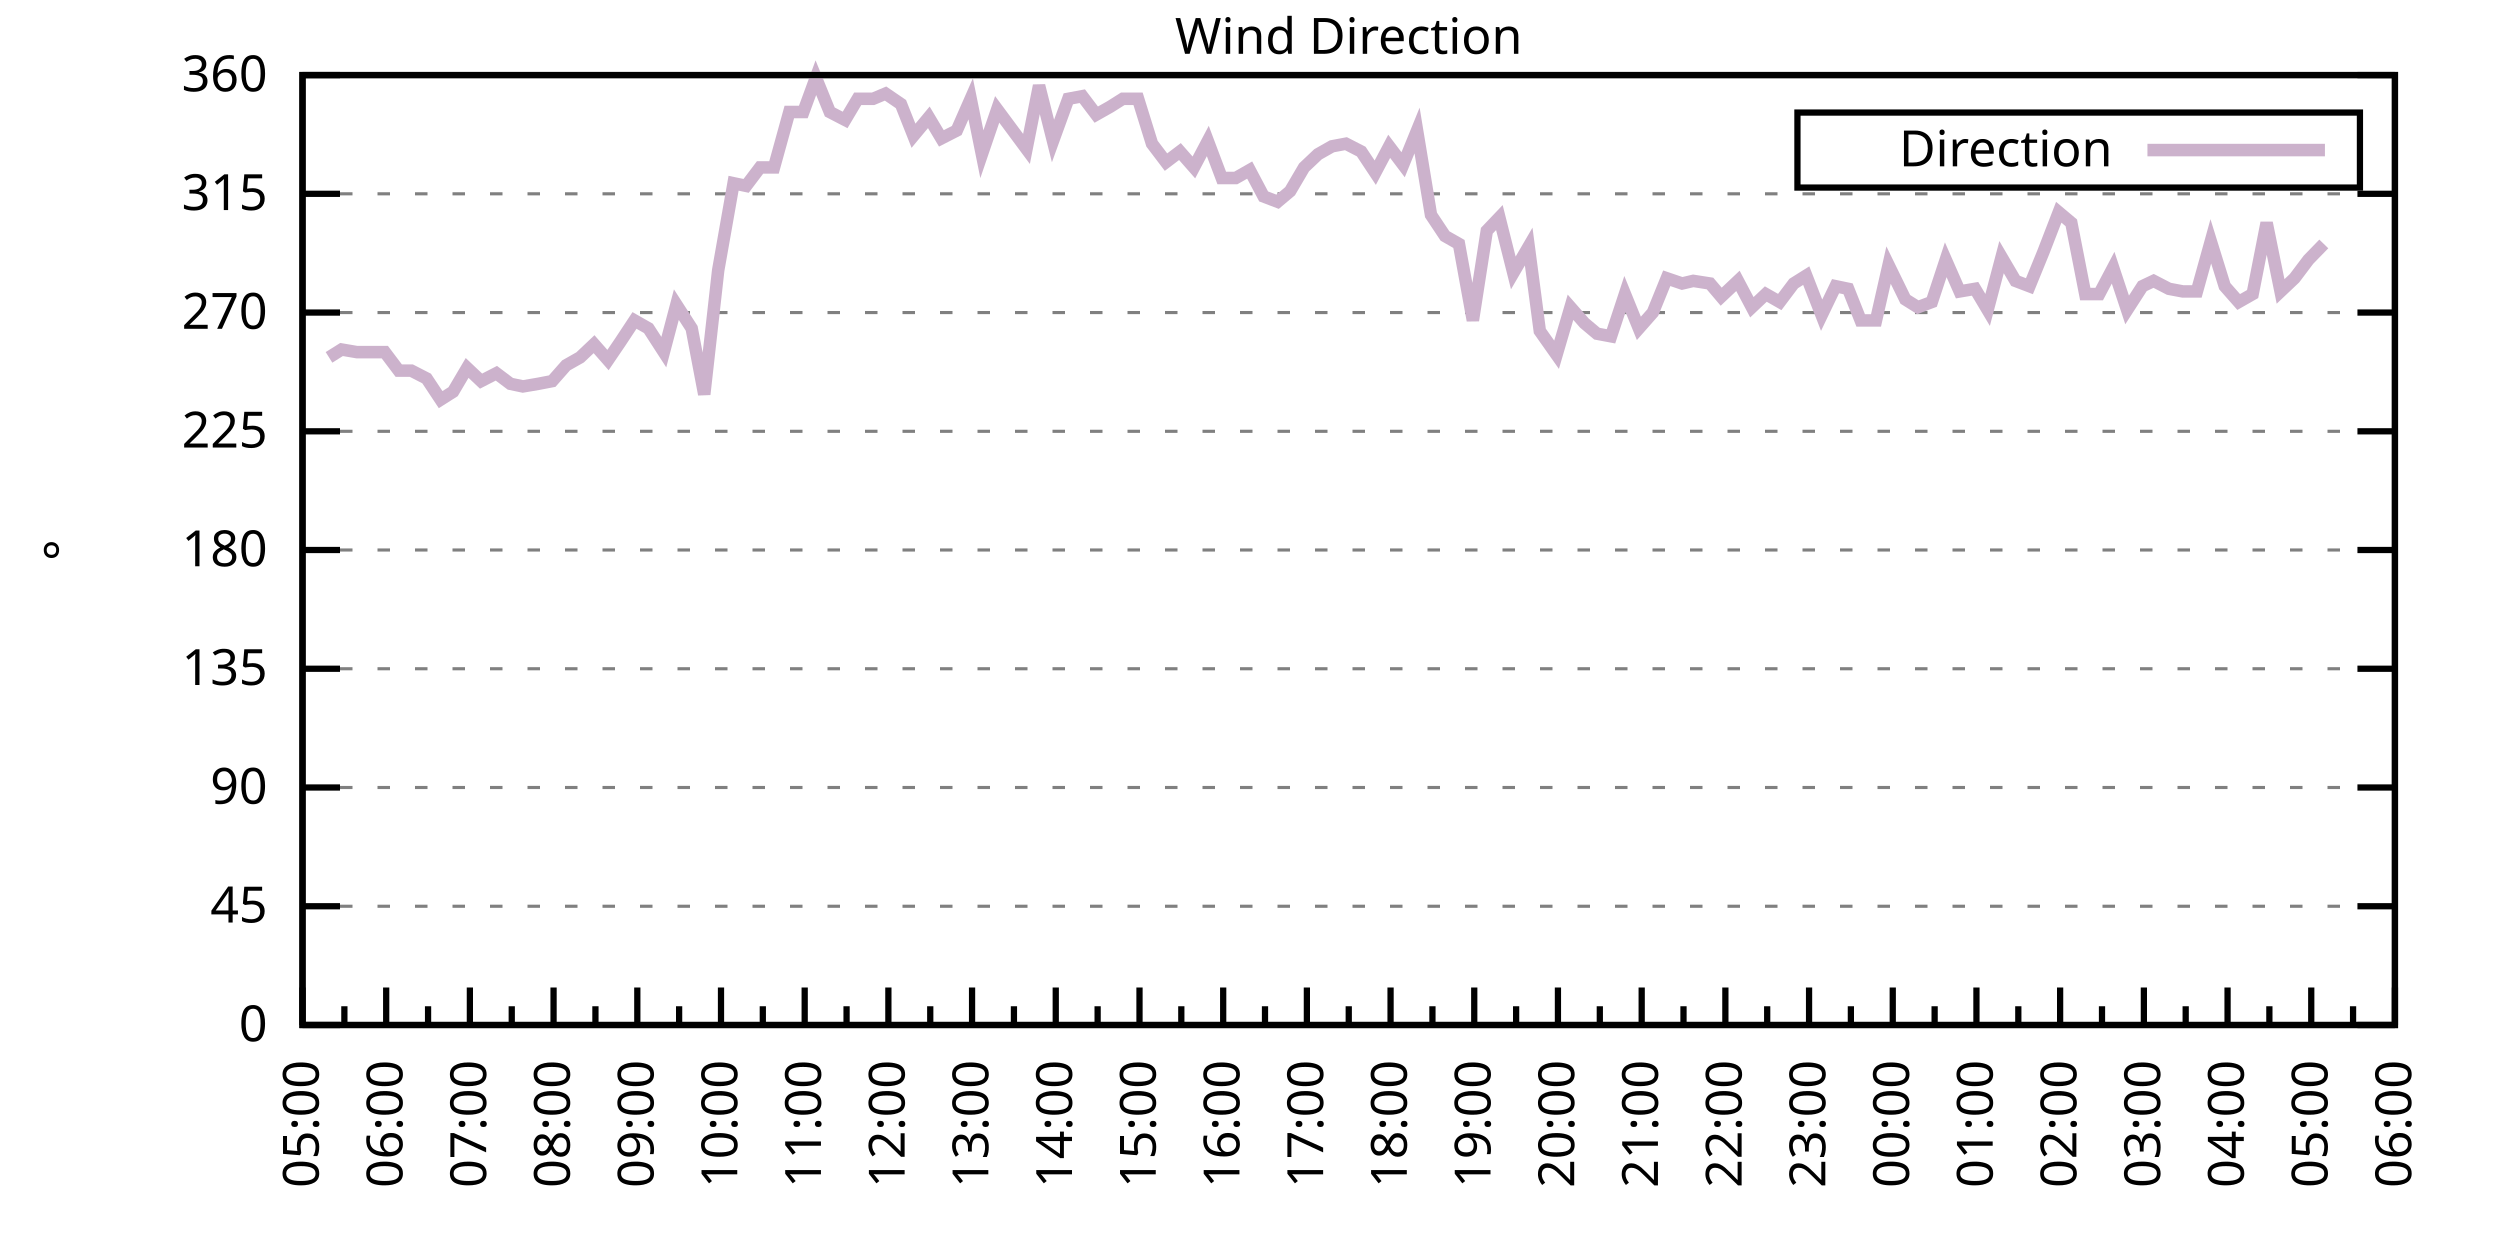
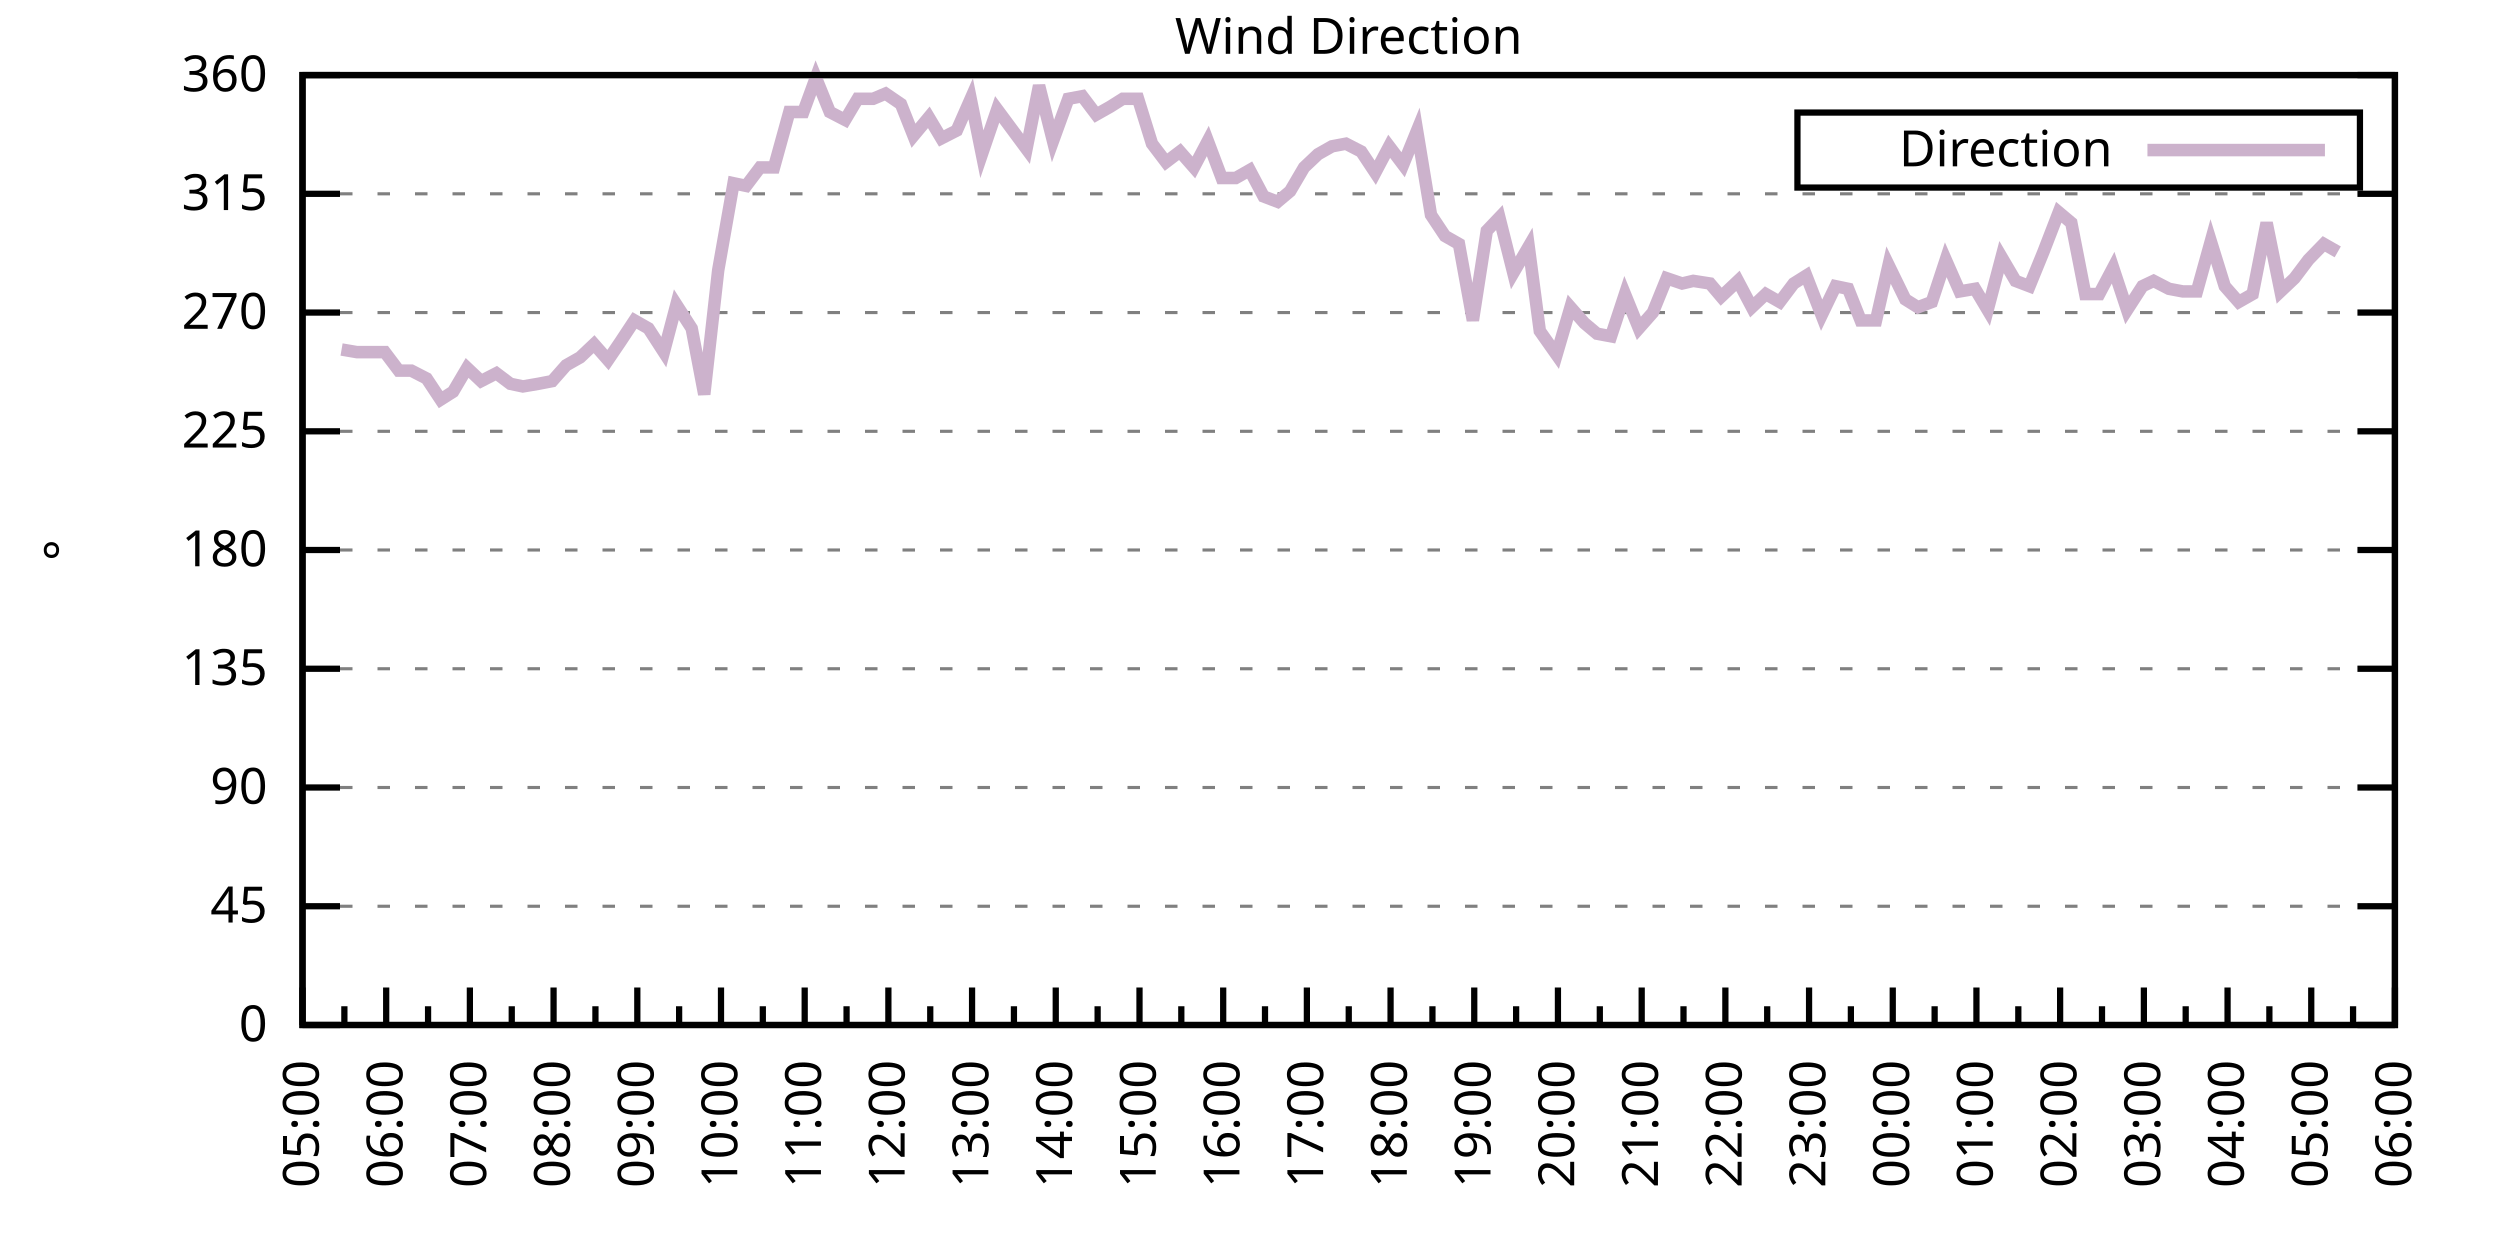
<svg xmlns="http://www.w3.org/2000/svg" xmlns:xlink="http://www.w3.org/1999/xlink" width="400" height="200" viewBox="0 0 400 200">
  <g id="gnuplot_canvas">
    <rect x="0" y="0" width="400" height="200" fill="none" />
    <defs>
      <circle id="gpDot" r="0.5" stroke-width="0.5" stroke="currentColor" />
      <path id="gpPt0" stroke-width="0.333" stroke="currentColor" d="M-1,0 h2 M0,-1 v2" />
      <path id="gpPt1" stroke-width="0.333" stroke="currentColor" d="M-1,-1 L1,1 M1,-1 L-1,1" />
      <path id="gpPt2" stroke-width="0.333" stroke="currentColor" d="M-1,0 L1,0 M0,-1 L0,1 M-1,-1 L1,1 M-1,1 L1,-1" />
      <rect id="gpPt3" stroke-width="0.333" stroke="currentColor" x="-1" y="-1" width="2" height="2" />
      <rect id="gpPt4" stroke-width="0.333" stroke="currentColor" fill="currentColor" x="-1" y="-1" width="2" height="2" />
      <circle id="gpPt5" stroke-width="0.333" stroke="currentColor" cx="0" cy="0" r="1" />
      <use xlink:href="#gpPt5" id="gpPt6" fill="currentColor" stroke="none" />
      <path id="gpPt7" stroke-width="0.333" stroke="currentColor" d="M0,-1.33 L-1.33,0.67 L1.33,0.67 z" />
      <use xlink:href="#gpPt7" id="gpPt8" fill="currentColor" stroke="none" />
      <use xlink:href="#gpPt7" id="gpPt9" stroke="currentColor" transform="rotate(180)" />
      <use xlink:href="#gpPt9" id="gpPt10" fill="currentColor" stroke="none" />
      <use xlink:href="#gpPt3" id="gpPt11" stroke="currentColor" transform="rotate(45)" />
      <use xlink:href="#gpPt11" id="gpPt12" fill="currentColor" stroke="none" />
      <path id="gpPt13" stroke-width="0.333" stroke="currentColor" d="M0,1.330 L1.265,0.411 L0.782,-1.067 L-0.782,-1.076 L-1.265,0.411 z" />
      <use xlink:href="#gpPt13" id="gpPt14" fill="currentColor" stroke="none" />
      <filter id="textbox" filterUnits="objectBoundingBox" x="0" y="0" height="1" width="1">
        <feFlood flood-color="white" flood-opacity="1" result="bgnd" />
        <feComposite in="SourceGraphic" in2="bgnd" operator="atop" />
      </filter>
      <filter id="greybox" filterUnits="objectBoundingBox" x="0" y="0" height="1" width="1">
        <feFlood flood-color="lightgrey" flood-opacity="1" result="grey" />
        <feComposite in="SourceGraphic" in2="grey" operator="atop" />
      </filter>
    </defs>
    <g fill="none" color="white" stroke="currentColor" stroke-width="1.00" stroke-linecap="butt" stroke-linejoin="miter">
</g>
    <g fill="none" color="black" stroke="currentColor" stroke-width="1.00" stroke-linecap="butt" stroke-linejoin="miter">
      <g stroke="none" shape-rendering="crispEdges">
        <polygon fill="rgb(255, 255, 255)" points="48.40,164.00 383.18,164.00 383.18,12.02 48.40,12.02 " />
      </g>
    </g>
    <g fill="none" color="black" stroke="currentColor" stroke-width="1.00" stroke-linecap="butt" stroke-linejoin="miter">
</g>
    <g fill="none" color="black" stroke="black" stroke-width="0.50" stroke-linecap="butt" stroke-linejoin="miter">
</g>
    <g fill="none" color="gray" stroke="currentColor" stroke-width="0.50" stroke-linecap="butt" stroke-linejoin="miter">
      <path stroke="gray" stroke-dasharray="2,4" class="gridline" d="M48.40,164.00 L383.19,164.00  " />
    </g>
    <g fill="none" color="gray" stroke="gray" stroke-width="1.00" stroke-linecap="butt" stroke-linejoin="miter">
</g>
    <g fill="none" color="black" stroke="currentColor" stroke-width="1.00" stroke-linecap="butt" stroke-linejoin="miter">
      <path stroke="black" d="M48.40,164.00 L54.40,164.00 M383.19,164.00 L377.19,164.00  " />
      <g transform="translate(42.80,166.60)" stroke="none" fill="black" font-family="Sans" font-size="8.00" text-anchor="end">
        <text>
          <tspan font-family="Sans"> 0</tspan>
        </text>
      </g>
    </g>
    <g fill="none" color="black" stroke="currentColor" stroke-width="1.00" stroke-linecap="butt" stroke-linejoin="miter">
</g>
    <g fill="none" color="black" stroke="black" stroke-width="0.50" stroke-linecap="butt" stroke-linejoin="miter">
</g>
    <g fill="none" color="gray" stroke="currentColor" stroke-width="0.50" stroke-linecap="butt" stroke-linejoin="miter">
      <path stroke="gray" stroke-dasharray="2,4" class="gridline" d="M48.40,145.00 L383.19,145.00  " />
    </g>
    <g fill="none" color="gray" stroke="gray" stroke-width="1.00" stroke-linecap="butt" stroke-linejoin="miter">
</g>
    <g fill="none" color="black" stroke="currentColor" stroke-width="1.00" stroke-linecap="butt" stroke-linejoin="miter">
      <path stroke="black" d="M48.40,145.00 L54.40,145.00 M383.19,145.00 L377.19,145.00  " />
      <g transform="translate(42.80,147.60)" stroke="none" fill="black" font-family="Sans" font-size="8.00" text-anchor="end">
        <text>
          <tspan font-family="Sans"> 45</tspan>
        </text>
      </g>
    </g>
    <g fill="none" color="black" stroke="currentColor" stroke-width="1.00" stroke-linecap="butt" stroke-linejoin="miter">
</g>
    <g fill="none" color="black" stroke="black" stroke-width="0.50" stroke-linecap="butt" stroke-linejoin="miter">
</g>
    <g fill="none" color="gray" stroke="currentColor" stroke-width="0.50" stroke-linecap="butt" stroke-linejoin="miter">
      <path stroke="gray" stroke-dasharray="2,4" class="gridline" d="M48.40,126.00 L383.19,126.00  " />
    </g>
    <g fill="none" color="gray" stroke="gray" stroke-width="1.00" stroke-linecap="butt" stroke-linejoin="miter">
</g>
    <g fill="none" color="black" stroke="currentColor" stroke-width="1.00" stroke-linecap="butt" stroke-linejoin="miter">
      <path stroke="black" d="M48.40,126.00 L54.40,126.00 M383.19,126.00 L377.19,126.00  " />
      <g transform="translate(42.80,128.60)" stroke="none" fill="black" font-family="Sans" font-size="8.00" text-anchor="end">
        <text>
          <tspan font-family="Sans"> 90</tspan>
        </text>
      </g>
    </g>
    <g fill="none" color="black" stroke="currentColor" stroke-width="1.00" stroke-linecap="butt" stroke-linejoin="miter">
</g>
    <g fill="none" color="black" stroke="black" stroke-width="0.50" stroke-linecap="butt" stroke-linejoin="miter">
</g>
    <g fill="none" color="gray" stroke="currentColor" stroke-width="0.50" stroke-linecap="butt" stroke-linejoin="miter">
      <path stroke="gray" stroke-dasharray="2,4" class="gridline" d="M48.40,107.00 L383.19,107.00  " />
    </g>
    <g fill="none" color="gray" stroke="gray" stroke-width="1.00" stroke-linecap="butt" stroke-linejoin="miter">
</g>
    <g fill="none" color="black" stroke="currentColor" stroke-width="1.00" stroke-linecap="butt" stroke-linejoin="miter">
      <path stroke="black" d="M48.40,107.00 L54.40,107.00 M383.19,107.00 L377.19,107.00  " />
      <g transform="translate(42.80,109.60)" stroke="none" fill="black" font-family="Sans" font-size="8.00" text-anchor="end">
        <text>
          <tspan font-family="Sans"> 135</tspan>
        </text>
      </g>
    </g>
    <g fill="none" color="black" stroke="currentColor" stroke-width="1.00" stroke-linecap="butt" stroke-linejoin="miter">
</g>
    <g fill="none" color="black" stroke="black" stroke-width="0.50" stroke-linecap="butt" stroke-linejoin="miter">
</g>
    <g fill="none" color="gray" stroke="currentColor" stroke-width="0.50" stroke-linecap="butt" stroke-linejoin="miter">
      <path stroke="gray" stroke-dasharray="2,4" class="gridline" d="M48.40,88.00 L383.19,88.00  " />
    </g>
    <g fill="none" color="gray" stroke="gray" stroke-width="1.00" stroke-linecap="butt" stroke-linejoin="miter">
</g>
    <g fill="none" color="black" stroke="currentColor" stroke-width="1.00" stroke-linecap="butt" stroke-linejoin="miter">
      <path stroke="black" d="M48.40,88.00 L54.40,88.00 M383.19,88.00 L377.19,88.00  " />
      <g transform="translate(42.80,90.60)" stroke="none" fill="black" font-family="Sans" font-size="8.00" text-anchor="end">
        <text>
          <tspan font-family="Sans"> 180</tspan>
        </text>
      </g>
    </g>
    <g fill="none" color="black" stroke="currentColor" stroke-width="1.00" stroke-linecap="butt" stroke-linejoin="miter">
</g>
    <g fill="none" color="black" stroke="black" stroke-width="0.50" stroke-linecap="butt" stroke-linejoin="miter">
</g>
    <g fill="none" color="gray" stroke="currentColor" stroke-width="0.50" stroke-linecap="butt" stroke-linejoin="miter">
      <path stroke="gray" stroke-dasharray="2,4" class="gridline" d="M48.40,69.01 L383.19,69.01  " />
    </g>
    <g fill="none" color="gray" stroke="gray" stroke-width="1.00" stroke-linecap="butt" stroke-linejoin="miter">
</g>
    <g fill="none" color="black" stroke="currentColor" stroke-width="1.00" stroke-linecap="butt" stroke-linejoin="miter">
      <path stroke="black" d="M48.40,69.01 L54.40,69.01 M383.19,69.01 L377.19,69.01  " />
      <g transform="translate(42.80,71.61)" stroke="none" fill="black" font-family="Sans" font-size="8.00" text-anchor="end">
        <text>
          <tspan font-family="Sans"> 225</tspan>
        </text>
      </g>
    </g>
    <g fill="none" color="black" stroke="currentColor" stroke-width="1.00" stroke-linecap="butt" stroke-linejoin="miter">
</g>
    <g fill="none" color="black" stroke="black" stroke-width="0.50" stroke-linecap="butt" stroke-linejoin="miter">
</g>
    <g fill="none" color="gray" stroke="currentColor" stroke-width="0.50" stroke-linecap="butt" stroke-linejoin="miter">
      <path stroke="gray" stroke-dasharray="2,4" class="gridline" d="M48.40,50.01 L383.19,50.01  " />
    </g>
    <g fill="none" color="gray" stroke="gray" stroke-width="1.00" stroke-linecap="butt" stroke-linejoin="miter">
</g>
    <g fill="none" color="black" stroke="currentColor" stroke-width="1.00" stroke-linecap="butt" stroke-linejoin="miter">
      <path stroke="black" d="M48.40,50.01 L54.40,50.01 M383.19,50.01 L377.19,50.01  " />
      <g transform="translate(42.80,52.61)" stroke="none" fill="black" font-family="Sans" font-size="8.00" text-anchor="end">
        <text>
          <tspan font-family="Sans"> 270</tspan>
        </text>
      </g>
    </g>
    <g fill="none" color="black" stroke="currentColor" stroke-width="1.00" stroke-linecap="butt" stroke-linejoin="miter">
</g>
    <g fill="none" color="black" stroke="black" stroke-width="0.50" stroke-linecap="butt" stroke-linejoin="miter">
</g>
    <g fill="none" color="gray" stroke="currentColor" stroke-width="0.50" stroke-linecap="butt" stroke-linejoin="miter">
      <path stroke="gray" stroke-dasharray="2,4" class="gridline" d="M48.40,31.01 L383.19,31.01  " />
    </g>
    <g fill="none" color="gray" stroke="gray" stroke-width="1.00" stroke-linecap="butt" stroke-linejoin="miter">
</g>
    <g fill="none" color="black" stroke="currentColor" stroke-width="1.00" stroke-linecap="butt" stroke-linejoin="miter">
      <path stroke="black" d="M48.40,31.01 L54.40,31.01 M383.19,31.01 L377.19,31.01  " />
      <g transform="translate(42.80,33.61)" stroke="none" fill="black" font-family="Sans" font-size="8.00" text-anchor="end">
        <text>
          <tspan font-family="Sans"> 315</tspan>
        </text>
      </g>
    </g>
    <g fill="none" color="black" stroke="currentColor" stroke-width="1.00" stroke-linecap="butt" stroke-linejoin="miter">
</g>
    <g fill="none" color="black" stroke="black" stroke-width="0.50" stroke-linecap="butt" stroke-linejoin="miter">
</g>
    <g fill="none" color="gray" stroke="currentColor" stroke-width="0.50" stroke-linecap="butt" stroke-linejoin="miter">
      <path stroke="gray" stroke-dasharray="2,4" class="gridline" d="M48.40,12.01 L383.19,12.01  " />
    </g>
    <g fill="none" color="gray" stroke="gray" stroke-width="1.00" stroke-linecap="butt" stroke-linejoin="miter">
</g>
    <g fill="none" color="black" stroke="currentColor" stroke-width="1.00" stroke-linecap="butt" stroke-linejoin="miter">
      <path stroke="black" d="M48.40,12.01 L54.40,12.01 M383.19,12.01 L377.19,12.01  " />
      <g transform="translate(42.80,14.61)" stroke="none" fill="black" font-family="Sans" font-size="8.00" text-anchor="end">
        <text>
          <tspan font-family="Sans"> 360</tspan>
        </text>
      </g>
    </g>
    <g fill="none" color="black" stroke="currentColor" stroke-width="1.00" stroke-linecap="butt" stroke-linejoin="miter">
      <path stroke="black" d="M48.40,164.00 L48.40,158.00  " />
      <g transform="translate(51.00,169.60) rotate(270)" stroke="none" fill="black" font-family="Sans" font-size="8.00" text-anchor="end">
        <text>
          <tspan font-family="Sans">05:00</tspan>
        </text>
      </g>
    </g>
    <g fill="none" color="black" stroke="currentColor" stroke-width="1.00" stroke-linecap="butt" stroke-linejoin="miter">
      <path stroke="black" d="M55.10,164.00 L55.10,161.00 M61.79,164.00 L61.79,158.00  " />
      <g transform="translate(64.39,169.60) rotate(270)" stroke="none" fill="black" font-family="Sans" font-size="8.00" text-anchor="end">
        <text>
          <tspan font-family="Sans">06:00</tspan>
        </text>
      </g>
    </g>
    <g fill="none" color="black" stroke="currentColor" stroke-width="1.00" stroke-linecap="butt" stroke-linejoin="miter">
      <path stroke="black" d="M68.49,164.00 L68.49,161.00 M75.18,164.00 L75.18,158.00  " />
      <g transform="translate(77.78,169.60) rotate(270)" stroke="none" fill="black" font-family="Sans" font-size="8.00" text-anchor="end">
        <text>
          <tspan font-family="Sans">07:00</tspan>
        </text>
      </g>
    </g>
    <g fill="none" color="black" stroke="currentColor" stroke-width="1.00" stroke-linecap="butt" stroke-linejoin="miter">
      <path stroke="black" d="M81.88,164.00 L81.88,161.00 M88.57,164.00 L88.57,158.00  " />
      <g transform="translate(91.17,169.60) rotate(270)" stroke="none" fill="black" font-family="Sans" font-size="8.00" text-anchor="end">
        <text>
          <tspan font-family="Sans">08:00</tspan>
        </text>
      </g>
    </g>
    <g fill="none" color="black" stroke="currentColor" stroke-width="1.00" stroke-linecap="butt" stroke-linejoin="miter">
      <path stroke="black" d="M95.27,164.00 L95.27,161.00 M101.97,164.00 L101.97,158.00  " />
      <g transform="translate(104.57,169.60) rotate(270)" stroke="none" fill="black" font-family="Sans" font-size="8.00" text-anchor="end">
        <text>
          <tspan font-family="Sans">09:00</tspan>
        </text>
      </g>
    </g>
    <g fill="none" color="black" stroke="currentColor" stroke-width="1.00" stroke-linecap="butt" stroke-linejoin="miter">
      <path stroke="black" d="M108.66,164.00 L108.66,161.00 M115.36,164.00 L115.36,158.00  " />
      <g transform="translate(117.96,169.60) rotate(270)" stroke="none" fill="black" font-family="Sans" font-size="8.00" text-anchor="end">
        <text>
          <tspan font-family="Sans">10:00</tspan>
        </text>
      </g>
    </g>
    <g fill="none" color="black" stroke="currentColor" stroke-width="1.00" stroke-linecap="butt" stroke-linejoin="miter">
      <path stroke="black" d="M122.05,164.00 L122.05,161.00 M128.75,164.00 L128.75,158.00  " />
      <g transform="translate(131.35,169.60) rotate(270)" stroke="none" fill="black" font-family="Sans" font-size="8.00" text-anchor="end">
        <text>
          <tspan font-family="Sans">11:00</tspan>
        </text>
      </g>
    </g>
    <g fill="none" color="black" stroke="currentColor" stroke-width="1.00" stroke-linecap="butt" stroke-linejoin="miter">
      <path stroke="black" d="M135.45,164.00 L135.45,161.00 M142.14,164.00 L142.14,158.00  " />
      <g transform="translate(144.74,169.60) rotate(270)" stroke="none" fill="black" font-family="Sans" font-size="8.00" text-anchor="end">
        <text>
          <tspan font-family="Sans">12:00</tspan>
        </text>
      </g>
    </g>
    <g fill="none" color="black" stroke="currentColor" stroke-width="1.00" stroke-linecap="butt" stroke-linejoin="miter">
      <path stroke="black" d="M148.84,164.00 L148.84,161.00 M155.53,164.00 L155.53,158.00  " />
      <g transform="translate(158.13,169.60) rotate(270)" stroke="none" fill="black" font-family="Sans" font-size="8.00" text-anchor="end">
        <text>
          <tspan font-family="Sans">13:00</tspan>
        </text>
      </g>
    </g>
    <g fill="none" color="black" stroke="currentColor" stroke-width="1.00" stroke-linecap="butt" stroke-linejoin="miter">
      <path stroke="black" d="M162.23,164.00 L162.23,161.00 M168.92,164.00 L168.92,158.00  " />
      <g transform="translate(171.52,169.60) rotate(270)" stroke="none" fill="black" font-family="Sans" font-size="8.00" text-anchor="end">
        <text>
          <tspan font-family="Sans">14:00</tspan>
        </text>
      </g>
    </g>
    <g fill="none" color="black" stroke="currentColor" stroke-width="1.00" stroke-linecap="butt" stroke-linejoin="miter">
      <path stroke="black" d="M175.62,164.00 L175.62,161.00 M182.32,164.00 L182.32,158.00  " />
      <g transform="translate(184.92,169.60) rotate(270)" stroke="none" fill="black" font-family="Sans" font-size="8.00" text-anchor="end">
        <text>
          <tspan font-family="Sans">15:00</tspan>
        </text>
      </g>
    </g>
    <g fill="none" color="black" stroke="currentColor" stroke-width="1.00" stroke-linecap="butt" stroke-linejoin="miter">
      <path stroke="black" d="M189.01,164.00 L189.01,161.00 M195.71,164.00 L195.71,158.00  " />
      <g transform="translate(198.31,169.60) rotate(270)" stroke="none" fill="black" font-family="Sans" font-size="8.00" text-anchor="end">
        <text>
          <tspan font-family="Sans">16:00</tspan>
        </text>
      </g>
    </g>
    <g fill="none" color="black" stroke="currentColor" stroke-width="1.00" stroke-linecap="butt" stroke-linejoin="miter">
      <path stroke="black" d="M202.40,164.00 L202.40,161.00 M209.10,164.00 L209.10,158.00  " />
      <g transform="translate(211.70,169.60) rotate(270)" stroke="none" fill="black" font-family="Sans" font-size="8.00" text-anchor="end">
        <text>
          <tspan font-family="Sans">17:00</tspan>
        </text>
      </g>
    </g>
    <g fill="none" color="black" stroke="currentColor" stroke-width="1.00" stroke-linecap="butt" stroke-linejoin="miter">
      <path stroke="black" d="M215.80,164.00 L215.80,161.00 M222.49,164.00 L222.49,158.00  " />
      <g transform="translate(225.09,169.60) rotate(270)" stroke="none" fill="black" font-family="Sans" font-size="8.00" text-anchor="end">
        <text>
          <tspan font-family="Sans">18:00</tspan>
        </text>
      </g>
    </g>
    <g fill="none" color="black" stroke="currentColor" stroke-width="1.00" stroke-linecap="butt" stroke-linejoin="miter">
      <path stroke="black" d="M229.19,164.00 L229.19,161.00 M235.88,164.00 L235.88,158.00  " />
      <g transform="translate(238.48,169.60) rotate(270)" stroke="none" fill="black" font-family="Sans" font-size="8.00" text-anchor="end">
        <text>
          <tspan font-family="Sans">19:00</tspan>
        </text>
      </g>
    </g>
    <g fill="none" color="black" stroke="currentColor" stroke-width="1.00" stroke-linecap="butt" stroke-linejoin="miter">
      <path stroke="black" d="M242.58,164.00 L242.58,161.00 M249.27,164.00 L249.27,158.00  " />
      <g transform="translate(251.87,169.60) rotate(270)" stroke="none" fill="black" font-family="Sans" font-size="8.00" text-anchor="end">
        <text>
          <tspan font-family="Sans">20:00</tspan>
        </text>
      </g>
    </g>
    <g fill="none" color="black" stroke="currentColor" stroke-width="1.00" stroke-linecap="butt" stroke-linejoin="miter">
      <path stroke="black" d="M255.97,164.00 L255.97,161.00 M262.67,164.00 L262.67,158.00  " />
      <g transform="translate(265.27,169.60) rotate(270)" stroke="none" fill="black" font-family="Sans" font-size="8.00" text-anchor="end">
        <text>
          <tspan font-family="Sans">21:00</tspan>
        </text>
      </g>
    </g>
    <g fill="none" color="black" stroke="currentColor" stroke-width="1.00" stroke-linecap="butt" stroke-linejoin="miter">
      <path stroke="black" d="M269.36,164.00 L269.36,161.00 M276.06,164.00 L276.06,158.00  " />
      <g transform="translate(278.66,169.60) rotate(270)" stroke="none" fill="black" font-family="Sans" font-size="8.00" text-anchor="end">
        <text>
          <tspan font-family="Sans">22:00</tspan>
        </text>
      </g>
    </g>
    <g fill="none" color="black" stroke="currentColor" stroke-width="1.00" stroke-linecap="butt" stroke-linejoin="miter">
      <path stroke="black" d="M282.75,164.00 L282.75,161.00 M289.45,164.00 L289.45,158.00  " />
      <g transform="translate(292.05,169.60) rotate(270)" stroke="none" fill="black" font-family="Sans" font-size="8.00" text-anchor="end">
        <text>
          <tspan font-family="Sans">23:00</tspan>
        </text>
      </g>
    </g>
    <g fill="none" color="black" stroke="currentColor" stroke-width="1.00" stroke-linecap="butt" stroke-linejoin="miter">
      <path stroke="black" d="M296.14,164.00 L296.14,161.00 M302.84,164.00 L302.84,158.00  " />
      <g transform="translate(305.44,169.60) rotate(270)" stroke="none" fill="black" font-family="Sans" font-size="8.00" text-anchor="end">
        <text>
          <tspan font-family="Sans">00:00</tspan>
        </text>
      </g>
    </g>
    <g fill="none" color="black" stroke="currentColor" stroke-width="1.00" stroke-linecap="butt" stroke-linejoin="miter">
      <path stroke="black" d="M309.54,164.00 L309.54,161.00 M316.23,164.00 L316.23,158.00  " />
      <g transform="translate(318.83,169.60) rotate(270)" stroke="none" fill="black" font-family="Sans" font-size="8.00" text-anchor="end">
        <text>
          <tspan font-family="Sans">01:00</tspan>
        </text>
      </g>
    </g>
    <g fill="none" color="black" stroke="currentColor" stroke-width="1.00" stroke-linecap="butt" stroke-linejoin="miter">
      <path stroke="black" d="M322.93,164.00 L322.93,161.00 M329.62,164.00 L329.62,158.00  " />
      <g transform="translate(332.22,169.60) rotate(270)" stroke="none" fill="black" font-family="Sans" font-size="8.00" text-anchor="end">
        <text>
          <tspan font-family="Sans">02:00</tspan>
        </text>
      </g>
    </g>
    <g fill="none" color="black" stroke="currentColor" stroke-width="1.00" stroke-linecap="butt" stroke-linejoin="miter">
      <path stroke="black" d="M336.32,164.00 L336.32,161.00 M343.02,164.00 L343.02,158.00  " />
      <g transform="translate(345.62,169.60) rotate(270)" stroke="none" fill="black" font-family="Sans" font-size="8.00" text-anchor="end">
        <text>
          <tspan font-family="Sans">03:00</tspan>
        </text>
      </g>
    </g>
    <g fill="none" color="black" stroke="currentColor" stroke-width="1.00" stroke-linecap="butt" stroke-linejoin="miter">
      <path stroke="black" d="M349.71,164.00 L349.71,161.00 M356.41,164.00 L356.41,158.00  " />
      <g transform="translate(359.01,169.60) rotate(270)" stroke="none" fill="black" font-family="Sans" font-size="8.00" text-anchor="end">
        <text>
          <tspan font-family="Sans">04:00</tspan>
        </text>
      </g>
    </g>
    <g fill="none" color="black" stroke="currentColor" stroke-width="1.00" stroke-linecap="butt" stroke-linejoin="miter">
      <path stroke="black" d="M363.10,164.00 L363.10,161.00 M369.80,164.00 L369.80,158.00  " />
      <g transform="translate(372.40,169.60) rotate(270)" stroke="none" fill="black" font-family="Sans" font-size="8.00" text-anchor="end">
        <text>
          <tspan font-family="Sans">05:00</tspan>
        </text>
      </g>
    </g>
    <g fill="none" color="black" stroke="currentColor" stroke-width="1.00" stroke-linecap="butt" stroke-linejoin="miter">
      <path stroke="black" d="M376.49,164.00 L376.49,161.00 M383.19,164.00 L383.19,158.00  " />
      <g transform="translate(385.79,169.60) rotate(270)" stroke="none" fill="black" font-family="Sans" font-size="8.00" text-anchor="end">
        <text>
          <tspan font-family="Sans">06:00</tspan>
        </text>
      </g>
    </g>
    <g fill="none" color="black" stroke="currentColor" stroke-width="1.00" stroke-linecap="butt" stroke-linejoin="miter">
</g>
    <g fill="none" color="black" stroke="currentColor" stroke-width="1.00" stroke-linecap="butt" stroke-linejoin="miter">
      <path stroke="black" d="M48.40,12.01 L48.40,164.00 L383.19,164.00 L383.19,12.01 L48.40,12.01 Z  " />
    </g>
    <g fill="none" color="black" stroke="currentColor" stroke-width="1.00" stroke-linecap="butt" stroke-linejoin="miter">
      <g transform="translate(12.80,88.01) rotate(270)" stroke="none" fill="black" font-family="Sans" font-size="8.00" text-anchor="middle">
        <text>
          <tspan font-family="Sans">°</tspan>
        </text>
      </g>
    </g>
    <g fill="none" color="black" stroke="currentColor" stroke-width="1.00" stroke-linecap="butt" stroke-linejoin="miter">
</g>
    <g fill="none" color="black" stroke="currentColor" stroke-width="1.00" stroke-linecap="butt" stroke-linejoin="miter">
      <path stroke="black" d="M287.59,30.01 L287.59,18.01 L377.59,18.01 L377.59,30.01 L287.59,30.01 Z  " />
    </g>
    <g id="Wind_direction_plot_1">
      <g fill="none" color="white" stroke="black" stroke-width="2.00" stroke-linecap="butt" stroke-linejoin="miter">
</g>
      <g fill="none" color="black" stroke="currentColor" stroke-width="2.00" stroke-linecap="butt" stroke-linejoin="miter">
        <g transform="translate(337.99,26.61)" stroke="none" fill="black" font-family="Sans" font-size="8.00" text-anchor="end">
          <text>
            <tspan font-family="Sans">Direction</tspan>
          </text>
        </g>
      </g>
      <g fill="none" color="black" stroke="currentColor" stroke-width="2.00" stroke-linecap="butt" stroke-linejoin="miter">
-         <path stroke="rgb(204, 178, 204)" d="M343.59,24.01 L371.99,24.01 M52.64,57.18 L54.65,55.92 L57.10,56.34 L59.34,56.34 L61.57,56.34 L63.80,59.30   L65.81,59.30 L68.26,60.56 L70.50,63.94 L72.50,62.67 L74.74,58.87 L76.97,60.98 L79.42,59.72 L81.66,61.41   L83.66,61.83 L86.12,61.41 L88.35,60.98 L90.58,58.45 L92.82,57.18 L95.05,55.07 L97.28,57.61 L99.29,54.65   L101.52,51.27 L103.75,52.54 L106.21,56.34 L108.22,48.74 L110.67,52.54 L112.68,63.10 L114.91,43.25 L117.37,29.32   L119.38,29.74 L121.61,26.79 L123.84,26.79 L126.29,17.92 L128.53,17.92 L130.54,12.43 L132.77,17.92 L135.22,19.19   L137.23,15.81 L139.69,15.81 L141.69,14.97 L144.15,16.65 L146.16,21.72 L148.61,18.77 L150.62,22.14 L153.08,20.88   L155.31,15.81 L157.10,24.68 L159.55,17.50 L164.24,23.83 L166.25,13.70 L168.48,22.56 L170.93,15.81 L173.17,15.39   L175.40,18.34 L177.63,17.08 L179.64,15.81 L182.09,15.81 L184.32,22.99 L186.56,25.94 L188.79,24.25 L191.02,26.79   L193.25,22.56 L195.48,28.48 L197.72,28.48 L199.95,27.21 L202.18,31.43 L204.41,32.28 L206.42,30.59 L208.65,26.79   L210.88,24.68 L213.12,23.41 L215.35,22.99 L217.80,24.25 L220.04,27.63 L222.27,23.41 L224.50,26.36 L226.73,20.88   L228.96,34.39 L231.20,37.76 L233.43,39.03 L235.66,51.27 L237.89,36.92 L239.90,34.81 L242.13,43.67 L244.59,39.45   L246.37,52.96 L249.05,56.76 L251.28,49.16 L253.51,51.70 L255.52,53.39 L257.76,53.81 L259.99,47.05 L262.22,52.54   L264.45,50.01 L266.68,44.52 L269.14,45.36 L270.92,44.94 L273.60,45.36 L275.39,47.47 L278.07,44.94 L280.30,49.16   L282.53,47.05 L284.76,48.32 L286.99,45.36 L289.00,44.10 L291.46,50.43 L293.69,45.79 L295.70,46.21 L297.71,51.27   L300.16,51.27 L302.17,42.41 L304.85,47.90 L306.86,49.16 L309.09,48.32 L311.32,41.56 L313.55,46.63 L316.01,46.21   L318.02,49.59 L320.25,41.14 L322.48,44.94 L324.71,45.79 L326.95,40.30 L329.40,33.96 L331.41,35.65 L333.64,47.05   L335.87,47.05 L338.10,42.83 L340.34,49.59 L342.79,45.79 L344.58,44.94 L347.03,46.21 L349.26,46.63 L351.50,46.63   L353.73,38.61 L355.96,45.79 L358.19,48.32 L360.42,47.05 L362.66,35.65 L364.89,46.63 L367.12,44.52 L369.35,41.56   L371.81,39.03  " />
+         <path stroke="rgb(204, 178, 204)" d="M343.59,24.01 L371.99,24.01 M54.65,55.92 L57.10,56.34 L59.34,56.34 L61.57,56.34 L63.80,59.30 L65.81,59.30   L68.26,60.56 L70.50,63.94 L72.50,62.67 L74.74,58.87 L76.97,60.98 L79.42,59.72 L81.66,61.41 L83.66,61.83   L86.12,61.41 L88.35,60.98 L90.58,58.45 L92.82,57.18 L95.05,55.07 L97.28,57.61 L99.29,54.65 L101.52,51.27   L103.75,52.54 L106.21,56.34 L108.22,48.74 L110.67,52.54 L112.68,63.10 L114.91,43.25 L117.37,29.32 L119.38,29.74   L121.61,26.79 L123.84,26.79 L126.29,17.92 L128.53,17.92 L130.54,12.43 L132.77,17.92 L135.22,19.19 L137.23,15.81   L139.69,15.81 L141.69,14.97 L144.15,16.65 L146.16,21.72 L148.61,18.77 L150.62,22.14 L153.08,20.88 L155.31,15.81   L157.10,24.68 L159.55,17.50 L164.24,23.83 L166.25,13.70 L168.48,22.56 L170.93,15.81 L173.17,15.39 L175.40,18.34   L177.63,17.08 L179.64,15.81 L182.09,15.81 L184.32,22.99 L186.56,25.94 L188.79,24.25 L191.02,26.79 L193.25,22.56   L195.48,28.48 L197.72,28.48 L199.95,27.21 L202.18,31.43 L204.41,32.28 L206.42,30.59 L208.65,26.79 L210.88,24.68   L213.12,23.41 L215.35,22.99 L217.80,24.25 L220.04,27.63 L222.27,23.41 L224.50,26.36 L226.73,20.88 L228.96,34.39   L231.20,37.76 L233.43,39.03 L235.66,51.27 L237.89,36.92 L239.90,34.81 L242.13,43.67 L244.59,39.45 L246.37,52.96   L249.05,56.76 L251.28,49.16 L253.51,51.70 L255.52,53.39 L257.76,53.81 L259.99,47.05 L262.22,52.54 L264.45,50.01   L266.68,44.52 L269.14,45.36 L270.92,44.94 L273.60,45.36 L275.39,47.47 L278.07,44.94 L280.30,49.16 L282.53,47.05   L284.76,48.32 L286.99,45.36 L289.00,44.10 L291.46,50.43 L293.69,45.79 L295.70,46.21 L297.71,51.27 L300.16,51.27   L302.17,42.41 L304.85,47.90 L306.86,49.16 L309.09,48.32 L311.32,41.56 L313.55,46.63 L316.01,46.21 L318.02,49.59   L320.25,41.14 L322.48,44.94 L324.71,45.79 L326.95,40.30 L329.40,33.96 L331.41,35.65 L333.64,47.05 L335.87,47.05   L338.10,42.83 L340.34,49.59 L342.79,45.79 L344.58,44.94 L347.03,46.21 L349.26,46.63 L351.50,46.63 L353.73,38.61   L355.96,45.79 L358.19,48.32 L360.42,47.05 L362.66,35.65 L364.89,46.63 L367.12,44.52 L369.35,41.56 L371.81,39.03   L374.04,40.30  " />
      </g>
    </g>
    <g fill="none" color="black" stroke="currentColor" stroke-width="2.00" stroke-linecap="butt" stroke-linejoin="miter">
</g>
    <g fill="none" color="black" stroke="black" stroke-width="1.00" stroke-linecap="butt" stroke-linejoin="miter">
</g>
    <g fill="none" color="black" stroke="currentColor" stroke-width="1.00" stroke-linecap="butt" stroke-linejoin="miter">
      <path stroke="black" d="M48.40,12.01 L48.40,164.00 L383.19,164.00 L383.19,12.01 L48.40,12.01 Z  " />
    </g>
    <g fill="none" color="black" stroke="currentColor" stroke-width="1.00" stroke-linecap="butt" stroke-linejoin="miter">
      <g transform="translate(215.79,8.61)" stroke="none" fill="black" font-family="Sans" font-size="8.00" text-anchor="middle">
        <text>
          <tspan font-family="Sans">Wind Direction</tspan>
        </text>
      </g>
    </g>
    <g fill="none" color="black" stroke="currentColor" stroke-width="1.00" stroke-linecap="butt" stroke-linejoin="miter">
</g>
  </g>
</svg>
